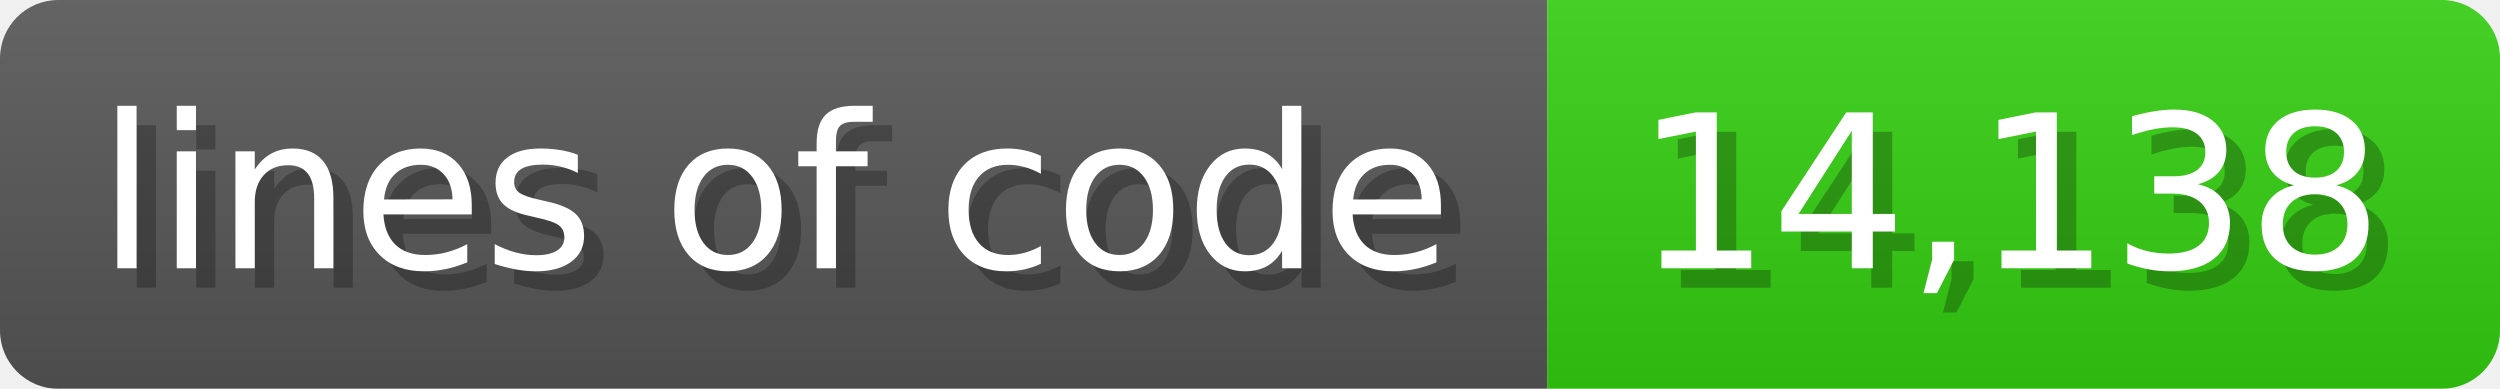
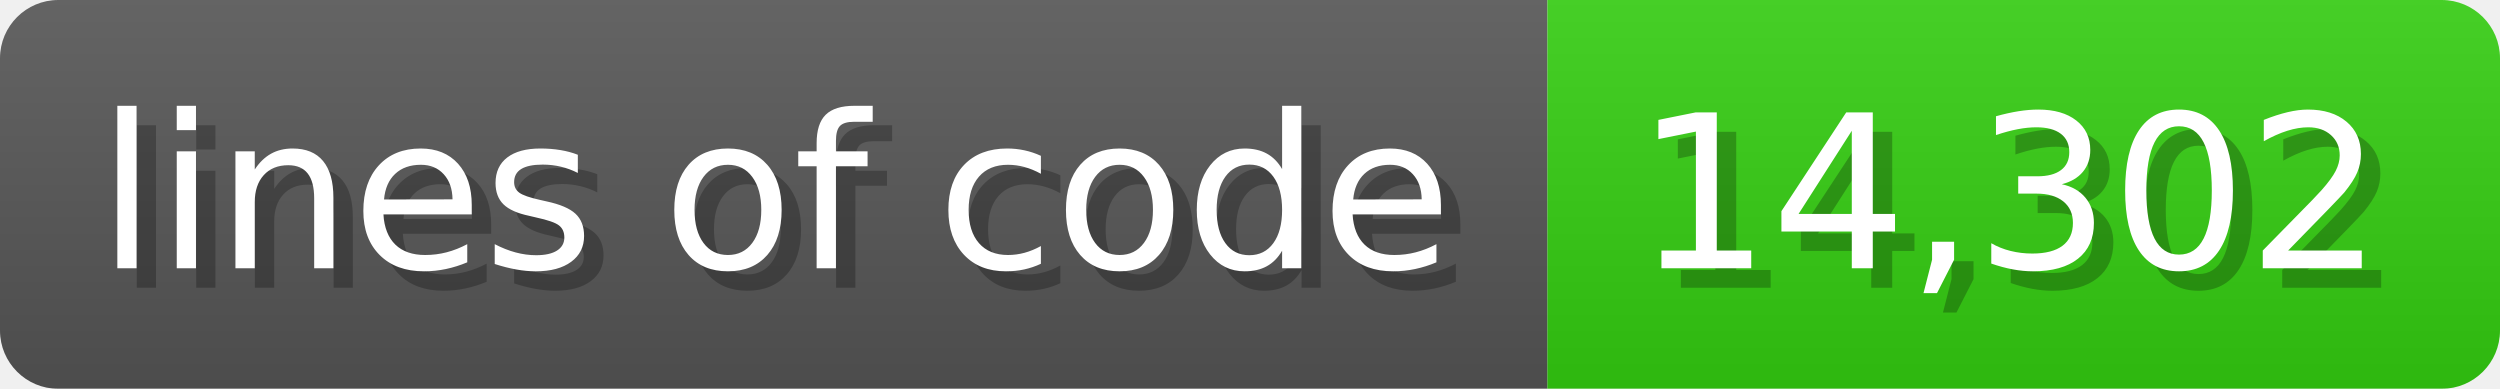
<svg xmlns="http://www.w3.org/2000/svg" width="128.6" height="20" viewBox="0 0 1286 200">
  <linearGradient id="a" x2="0" y2="100%">
    <stop offset="0" stop-opacity=".1" stop-color="#EEE" />
    <stop offset="1" stop-opacity=".1" />
  </linearGradient>
  <mask id="m">
    <rect width="1286" height="200" rx="30" fill="#FFF" />
  </mask>
  <g mask="url(#m)">
    <rect width="796" height="200" fill="#555" />
    <rect width="490" height="200" fill="#3C1" x="796" />
    <rect width="1286" height="200" fill="url(#a)" />
  </g>
  <g fill="#fff" text-anchor="start" font-family="Verdana,DejaVu Sans,sans-serif" font-size="110">
    <text x="60" y="148" textLength="696" fill="#000" opacity="0.25">lines of code</text>
    <text x="50" y="138" textLength="696">lines of code</text>
-     <text x="851" y="148" textLength="390" fill="#000" opacity="0.25">14,138</text>
-     <text x="841" y="138" textLength="390">14,138</text>
+     <text x="851" y="148" textLength="390" fill="#000" opacity="0.25">14,302</text>
+     <text x="841" y="138" textLength="390">14,302</text>
  </g>
</svg>
